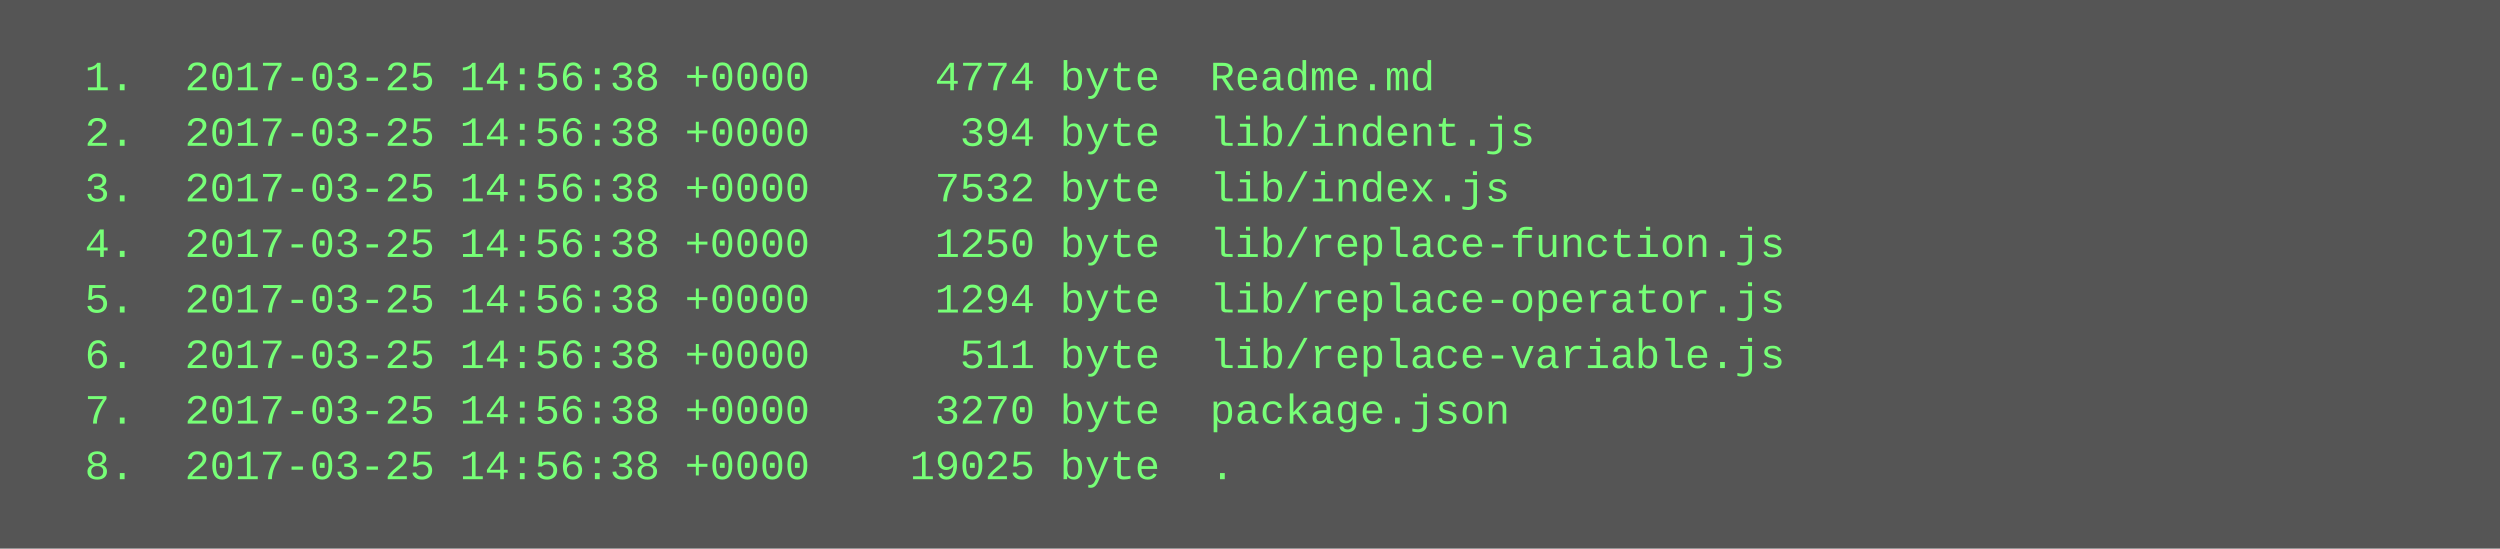
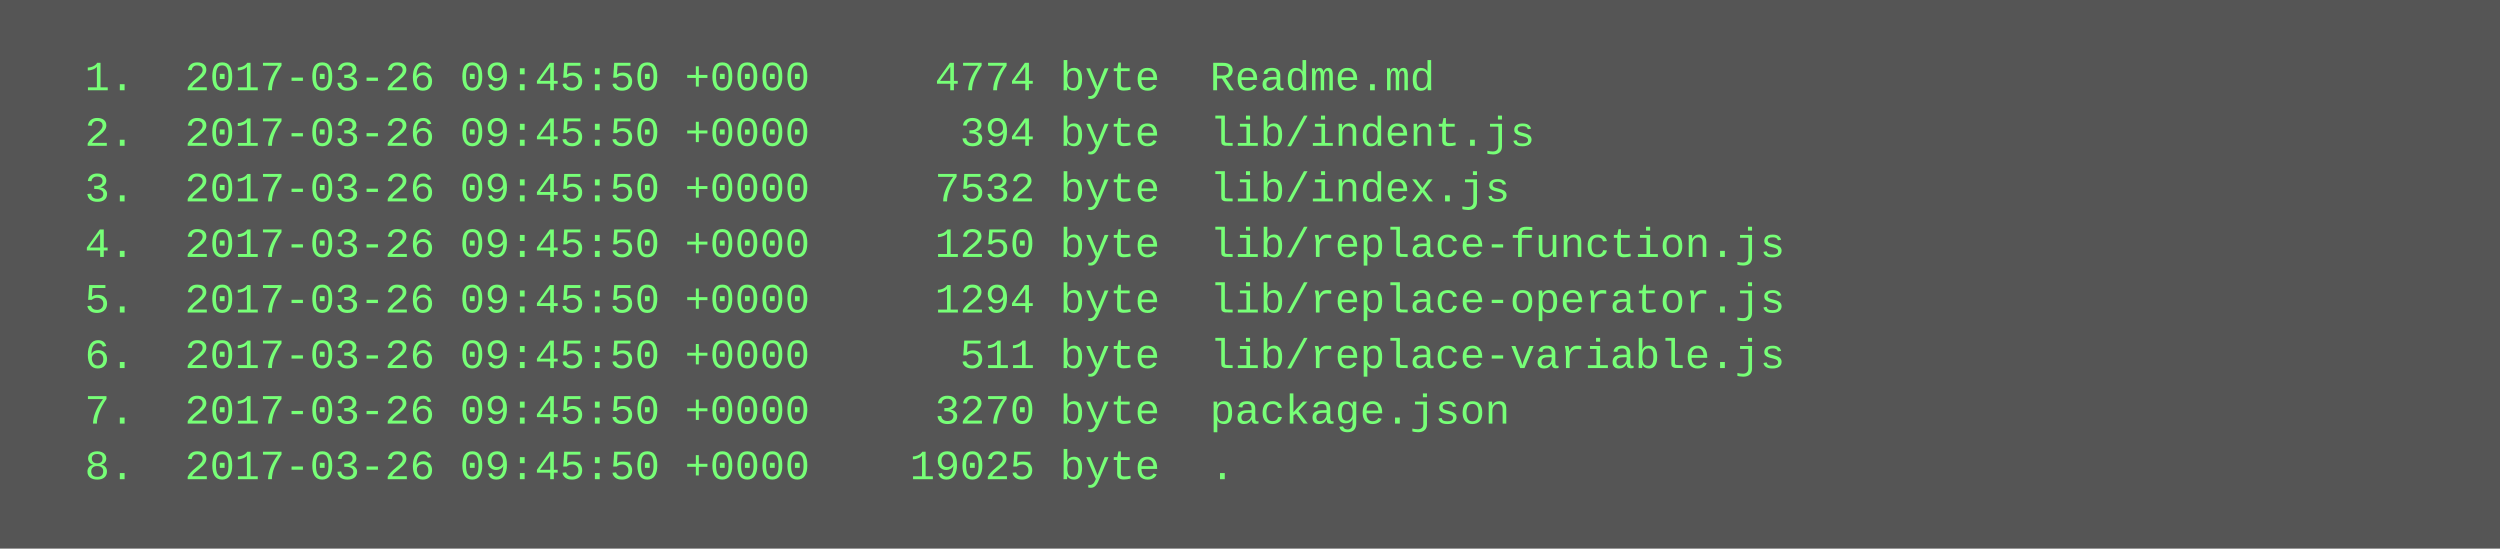
<svg xmlns="http://www.w3.org/2000/svg" height="158" width="720">
  <rect height="158" fill="#555" width="720" />
  <text fill="#7f7" font-family="Courier New" font-size="12" xml:space="preserve">
-     <tspan x="10" y="26">  1.  2017-03-25 14:56:38 +0000     4774 byte  Readme.md</tspan>
-     <tspan x="10" y="42">  2.  2017-03-25 14:56:38 +0000      394 byte  lib/indent.js</tspan>
-     <tspan x="10" y="58">  3.  2017-03-25 14:56:38 +0000     7532 byte  lib/index.js</tspan>
-     <tspan x="10" y="74">  4.  2017-03-25 14:56:38 +0000     1250 byte  lib/replace-function.js</tspan>
-     <tspan x="10" y="90">  5.  2017-03-25 14:56:38 +0000     1294 byte  lib/replace-operator.js</tspan>
-     <tspan x="10" y="106">  6.  2017-03-25 14:56:38 +0000      511 byte  lib/replace-variable.js</tspan>
-     <tspan x="10" y="122">  7.  2017-03-25 14:56:38 +0000     3270 byte  package.json</tspan>
-     <tspan x="10" y="138">  8.  2017-03-25 14:56:38 +0000    19025 byte  .</tspan>
+     <tspan x="10" y="26">  1.  2017-03-26 09:45:50 +0000     4774 byte  Readme.md</tspan>
+     <tspan x="10" y="42">  2.  2017-03-26 09:45:50 +0000      394 byte  lib/indent.js</tspan>
+     <tspan x="10" y="58">  3.  2017-03-26 09:45:50 +0000     7532 byte  lib/index.js</tspan>
+     <tspan x="10" y="74">  4.  2017-03-26 09:45:50 +0000     1250 byte  lib/replace-function.js</tspan>
+     <tspan x="10" y="90">  5.  2017-03-26 09:45:50 +0000     1294 byte  lib/replace-operator.js</tspan>
+     <tspan x="10" y="106">  6.  2017-03-26 09:45:50 +0000      511 byte  lib/replace-variable.js</tspan>
+     <tspan x="10" y="122">  7.  2017-03-26 09:45:50 +0000     3270 byte  package.json</tspan>
+     <tspan x="10" y="138">  8.  2017-03-26 09:45:50 +0000    19025 byte  .</tspan>
  </text>
</svg>
